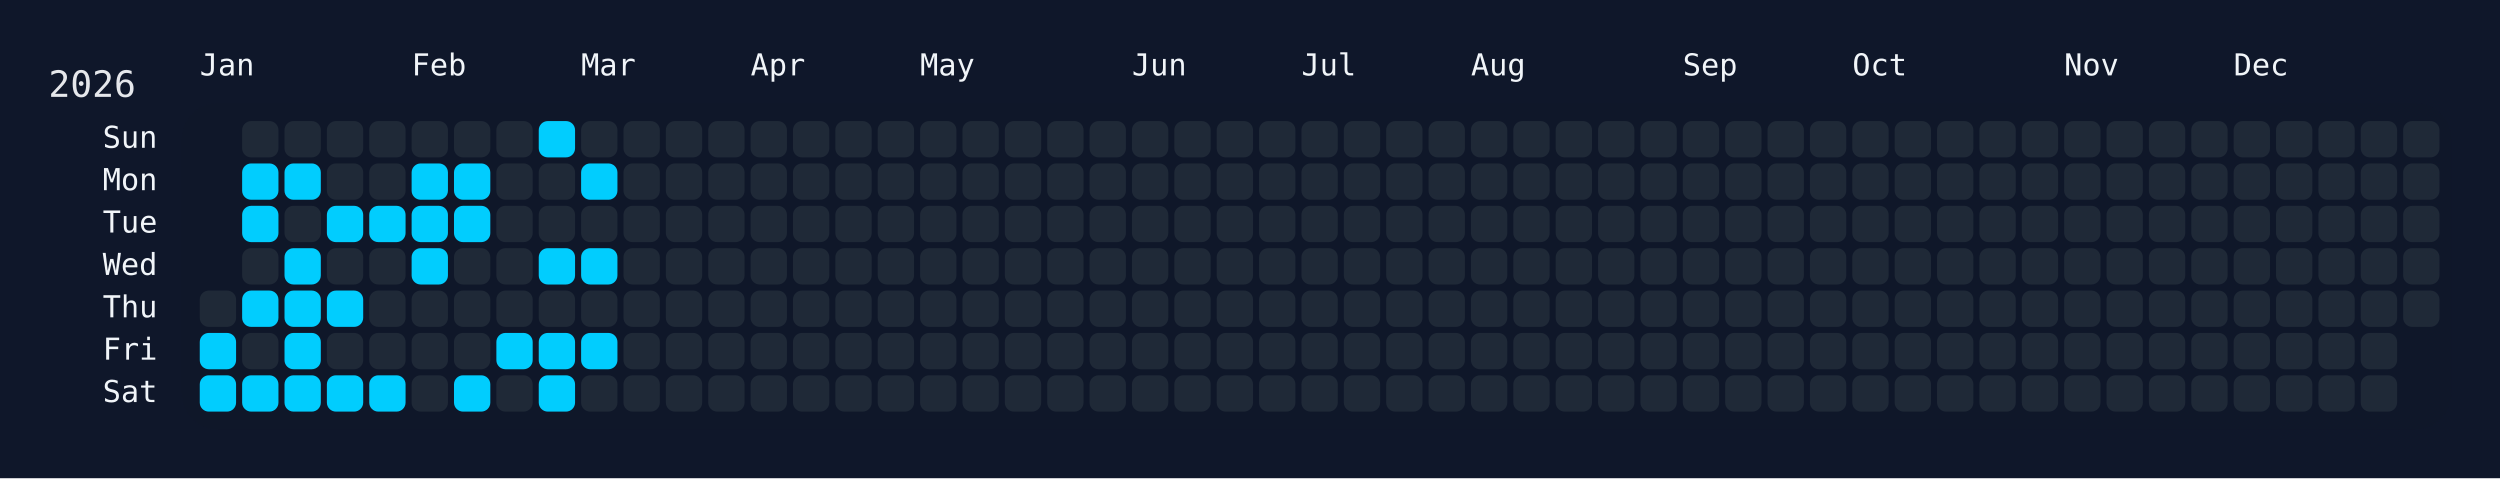
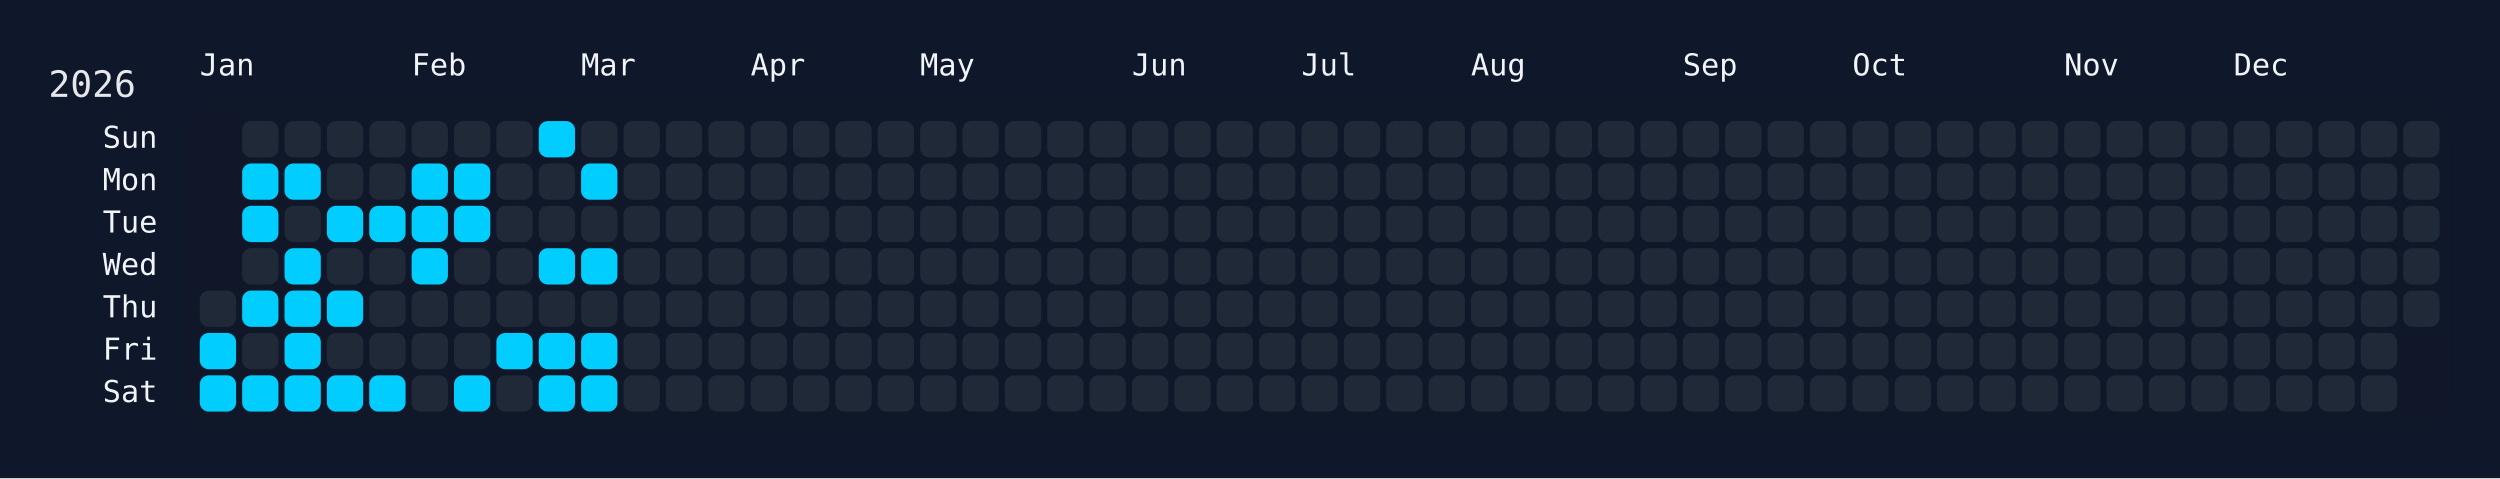
<svg xmlns="http://www.w3.org/2000/svg" width="826" height="158" viewBox="0 0 826 158">
  <rect width="826" height="158" fill="#0f172a" />
  <rect x="60" y="34" width="750" height="108" rx="12" ry="12" fill="rgba(15, 23, 42, 0.8)" />
  <text x="16" y="32" font-size="12" fill="#e5e7eb" font-family="JetBrains Mono, ui-monospace, SFMono-Regular, Menlo, Monaco, Consolas, monospace">2026</text>
  <text x="66" y="18" font-size="10" fill="#f1f5f9" font-family="JetBrains Mono, ui-monospace, SFMono-Regular, Menlo, Monaco, Consolas, monospace" dominant-baseline="hanging">Jan</text>
  <text x="136" y="18" font-size="10" fill="#f1f5f9" font-family="JetBrains Mono, ui-monospace, SFMono-Regular, Menlo, Monaco, Consolas, monospace" dominant-baseline="hanging">Feb</text>
  <text x="192" y="18" font-size="10" fill="#f1f5f9" font-family="JetBrains Mono, ui-monospace, SFMono-Regular, Menlo, Monaco, Consolas, monospace" dominant-baseline="hanging">Mar</text>
  <text x="248" y="18" font-size="10" fill="#f1f5f9" font-family="JetBrains Mono, ui-monospace, SFMono-Regular, Menlo, Monaco, Consolas, monospace" dominant-baseline="hanging">Apr</text>
  <text x="304" y="18" font-size="10" fill="#f1f5f9" font-family="JetBrains Mono, ui-monospace, SFMono-Regular, Menlo, Monaco, Consolas, monospace" dominant-baseline="hanging">May</text>
  <text x="374" y="18" font-size="10" fill="#f1f5f9" font-family="JetBrains Mono, ui-monospace, SFMono-Regular, Menlo, Monaco, Consolas, monospace" dominant-baseline="hanging">Jun</text>
  <text x="430" y="18" font-size="10" fill="#f1f5f9" font-family="JetBrains Mono, ui-monospace, SFMono-Regular, Menlo, Monaco, Consolas, monospace" dominant-baseline="hanging">Jul</text>
  <text x="486" y="18" font-size="10" fill="#f1f5f9" font-family="JetBrains Mono, ui-monospace, SFMono-Regular, Menlo, Monaco, Consolas, monospace" dominant-baseline="hanging">Aug</text>
  <text x="556" y="18" font-size="10" fill="#f1f5f9" font-family="JetBrains Mono, ui-monospace, SFMono-Regular, Menlo, Monaco, Consolas, monospace" dominant-baseline="hanging">Sep</text>
  <text x="612" y="18" font-size="10" fill="#f1f5f9" font-family="JetBrains Mono, ui-monospace, SFMono-Regular, Menlo, Monaco, Consolas, monospace" dominant-baseline="hanging">Oct</text>
  <text x="682" y="18" font-size="10" fill="#f1f5f9" font-family="JetBrains Mono, ui-monospace, SFMono-Regular, Menlo, Monaco, Consolas, monospace" dominant-baseline="hanging">Nov</text>
  <text x="738" y="18" font-size="10" fill="#f1f5f9" font-family="JetBrains Mono, ui-monospace, SFMono-Regular, Menlo, Monaco, Consolas, monospace" dominant-baseline="hanging">Dec</text>
  <text x="52" y="46.0" font-size="10" fill="#f1f5f9" font-family="JetBrains Mono, ui-monospace, SFMono-Regular, Menlo, Monaco, Consolas, monospace" text-anchor="end" dominant-baseline="middle">Sun</text>
  <text x="52" y="60.0" font-size="10" fill="#f1f5f9" font-family="JetBrains Mono, ui-monospace, SFMono-Regular, Menlo, Monaco, Consolas, monospace" text-anchor="end" dominant-baseline="middle">Mon</text>
  <text x="52" y="74.0" font-size="10" fill="#f1f5f9" font-family="JetBrains Mono, ui-monospace, SFMono-Regular, Menlo, Monaco, Consolas, monospace" text-anchor="end" dominant-baseline="middle">Tue</text>
  <text x="52" y="88.0" font-size="10" fill="#f1f5f9" font-family="JetBrains Mono, ui-monospace, SFMono-Regular, Menlo, Monaco, Consolas, monospace" text-anchor="end" dominant-baseline="middle">Wed</text>
  <text x="52" y="102.0" font-size="10" fill="#f1f5f9" font-family="JetBrains Mono, ui-monospace, SFMono-Regular, Menlo, Monaco, Consolas, monospace" text-anchor="end" dominant-baseline="middle">Thu</text>
  <text x="52" y="116.0" font-size="10" fill="#f1f5f9" font-family="JetBrains Mono, ui-monospace, SFMono-Regular, Menlo, Monaco, Consolas, monospace" text-anchor="end" dominant-baseline="middle">Fri</text>
  <text x="52" y="130.0" font-size="10" fill="#f1f5f9" font-family="JetBrains Mono, ui-monospace, SFMono-Regular, Menlo, Monaco, Consolas, monospace" text-anchor="end" dominant-baseline="middle">Sat</text>
  <g transform="translate(66,40)">
    <rect x="0" y="56" width="12" height="12" rx="3" ry="3" fill="#1f2937" data-date="2026-01-01" />
    <rect x="0" y="70" width="12" height="12" rx="3" ry="3" fill="#01cdfe" data-date="2026-01-02" />
    <rect x="0" y="84" width="12" height="12" rx="3" ry="3" fill="#01cdfe" data-date="2026-01-03" />
    <rect x="14" y="0" width="12" height="12" rx="3" ry="3" fill="#1f2937" data-date="2026-01-04" />
    <rect x="14" y="14" width="12" height="12" rx="3" ry="3" fill="#01cdfe" data-date="2026-01-05" />
    <rect x="14" y="28" width="12" height="12" rx="3" ry="3" fill="#01cdfe" data-date="2026-01-06" />
    <rect x="14" y="42" width="12" height="12" rx="3" ry="3" fill="#1f2937" data-date="2026-01-07" />
    <rect x="14" y="56" width="12" height="12" rx="3" ry="3" fill="#01cdfe" data-date="2026-01-08" />
    <rect x="14" y="70" width="12" height="12" rx="3" ry="3" fill="#1f2937" data-date="2026-01-09" />
    <rect x="14" y="84" width="12" height="12" rx="3" ry="3" fill="#01cdfe" data-date="2026-01-10" />
    <rect x="28" y="0" width="12" height="12" rx="3" ry="3" fill="#1f2937" data-date="2026-01-11" />
    <rect x="28" y="14" width="12" height="12" rx="3" ry="3" fill="#01cdfe" data-date="2026-01-12" />
    <rect x="28" y="28" width="12" height="12" rx="3" ry="3" fill="#1f2937" data-date="2026-01-13" />
    <rect x="28" y="42" width="12" height="12" rx="3" ry="3" fill="#01cdfe" data-date="2026-01-14" />
    <rect x="28" y="56" width="12" height="12" rx="3" ry="3" fill="#01cdfe" data-date="2026-01-15" />
    <rect x="28" y="70" width="12" height="12" rx="3" ry="3" fill="#01cdfe" data-date="2026-01-16" />
    <rect x="28" y="84" width="12" height="12" rx="3" ry="3" fill="#01cdfe" data-date="2026-01-17" />
    <rect x="42" y="0" width="12" height="12" rx="3" ry="3" fill="#1f2937" data-date="2026-01-18" />
    <rect x="42" y="14" width="12" height="12" rx="3" ry="3" fill="#1f2937" data-date="2026-01-19" />
    <rect x="42" y="28" width="12" height="12" rx="3" ry="3" fill="#01cdfe" data-date="2026-01-20" />
    <rect x="42" y="42" width="12" height="12" rx="3" ry="3" fill="#1f2937" data-date="2026-01-21" />
    <rect x="42" y="56" width="12" height="12" rx="3" ry="3" fill="#01cdfe" data-date="2026-01-22" />
    <rect x="42" y="70" width="12" height="12" rx="3" ry="3" fill="#1f2937" data-date="2026-01-23" />
    <rect x="42" y="84" width="12" height="12" rx="3" ry="3" fill="#01cdfe" data-date="2026-01-24" />
    <rect x="56" y="0" width="12" height="12" rx="3" ry="3" fill="#1f2937" data-date="2026-01-25" />
    <rect x="56" y="14" width="12" height="12" rx="3" ry="3" fill="#1f2937" data-date="2026-01-26" />
    <rect x="56" y="28" width="12" height="12" rx="3" ry="3" fill="#01cdfe" data-date="2026-01-27" />
    <rect x="56" y="42" width="12" height="12" rx="3" ry="3" fill="#1f2937" data-date="2026-01-28" />
    <rect x="56" y="56" width="12" height="12" rx="3" ry="3" fill="#1f2937" data-date="2026-01-29" />
    <rect x="56" y="70" width="12" height="12" rx="3" ry="3" fill="#1f2937" data-date="2026-01-30" />
    <rect x="56" y="84" width="12" height="12" rx="3" ry="3" fill="#01cdfe" data-date="2026-01-31" />
    <rect x="70" y="0" width="12" height="12" rx="3" ry="3" fill="#1f2937" data-date="2026-02-01" />
    <rect x="70" y="14" width="12" height="12" rx="3" ry="3" fill="#01cdfe" data-date="2026-02-02" />
    <rect x="70" y="28" width="12" height="12" rx="3" ry="3" fill="#01cdfe" data-date="2026-02-03" />
    <rect x="70" y="42" width="12" height="12" rx="3" ry="3" fill="#01cdfe" data-date="2026-02-04" />
    <rect x="70" y="56" width="12" height="12" rx="3" ry="3" fill="#1f2937" data-date="2026-02-05" />
    <rect x="70" y="70" width="12" height="12" rx="3" ry="3" fill="#1f2937" data-date="2026-02-06" />
    <rect x="70" y="84" width="12" height="12" rx="3" ry="3" fill="#1f2937" data-date="2026-02-07" />
    <rect x="84" y="0" width="12" height="12" rx="3" ry="3" fill="#1f2937" data-date="2026-02-08" />
    <rect x="84" y="14" width="12" height="12" rx="3" ry="3" fill="#01cdfe" data-date="2026-02-09" />
    <rect x="84" y="28" width="12" height="12" rx="3" ry="3" fill="#01cdfe" data-date="2026-02-10" />
    <rect x="84" y="42" width="12" height="12" rx="3" ry="3" fill="#1f2937" data-date="2026-02-11" />
    <rect x="84" y="56" width="12" height="12" rx="3" ry="3" fill="#1f2937" data-date="2026-02-12" />
    <rect x="84" y="70" width="12" height="12" rx="3" ry="3" fill="#1f2937" data-date="2026-02-13" />
    <rect x="84" y="84" width="12" height="12" rx="3" ry="3" fill="#01cdfe" data-date="2026-02-14" />
    <rect x="98" y="0" width="12" height="12" rx="3" ry="3" fill="#1f2937" data-date="2026-02-15" />
    <rect x="98" y="14" width="12" height="12" rx="3" ry="3" fill="#1f2937" data-date="2026-02-16" />
    <rect x="98" y="28" width="12" height="12" rx="3" ry="3" fill="#1f2937" data-date="2026-02-17" />
    <rect x="98" y="42" width="12" height="12" rx="3" ry="3" fill="#1f2937" data-date="2026-02-18" />
    <rect x="98" y="56" width="12" height="12" rx="3" ry="3" fill="#1f2937" data-date="2026-02-19" />
    <rect x="98" y="70" width="12" height="12" rx="3" ry="3" fill="#01cdfe" data-date="2026-02-20" />
    <rect x="98" y="84" width="12" height="12" rx="3" ry="3" fill="#1f2937" data-date="2026-02-21" />
    <rect x="112" y="0" width="12" height="12" rx="3" ry="3" fill="#01cdfe" data-date="2026-02-22" />
    <rect x="112" y="14" width="12" height="12" rx="3" ry="3" fill="#1f2937" data-date="2026-02-23" />
    <rect x="112" y="28" width="12" height="12" rx="3" ry="3" fill="#1f2937" data-date="2026-02-24" />
    <rect x="112" y="42" width="12" height="12" rx="3" ry="3" fill="#01cdfe" data-date="2026-02-25" />
    <rect x="112" y="56" width="12" height="12" rx="3" ry="3" fill="#1f2937" data-date="2026-02-26" />
    <rect x="112" y="70" width="12" height="12" rx="3" ry="3" fill="#01cdfe" data-date="2026-02-27" />
    <rect x="112" y="84" width="12" height="12" rx="3" ry="3" fill="#01cdfe" data-date="2026-02-28" />
    <rect x="126" y="0" width="12" height="12" rx="3" ry="3" fill="#1f2937" data-date="2026-03-01" />
    <rect x="126" y="14" width="12" height="12" rx="3" ry="3" fill="#01cdfe" data-date="2026-03-02" />
    <rect x="126" y="28" width="12" height="12" rx="3" ry="3" fill="#1f2937" data-date="2026-03-03" />
    <rect x="126" y="42" width="12" height="12" rx="3" ry="3" fill="#01cdfe" data-date="2026-03-04" />
    <rect x="126" y="56" width="12" height="12" rx="3" ry="3" fill="#1f2937" data-date="2026-03-05" />
    <rect x="126" y="70" width="12" height="12" rx="3" ry="3" fill="#01cdfe" data-date="2026-03-06" />
-     <rect x="126" y="84" width="12" height="12" rx="3" ry="3" fill="#1f2937" data-date="2026-03-07" />
+     <rect x="126" y="84" width="12" height="12" rx="3" ry="3" fill="#01cdfe" data-date="2026-03-07" />
    <rect x="140" y="0" width="12" height="12" rx="3" ry="3" fill="#1f2937" data-date="2026-03-08" />
    <rect x="140" y="14" width="12" height="12" rx="3" ry="3" fill="#1f2937" data-date="2026-03-09" />
    <rect x="140" y="28" width="12" height="12" rx="3" ry="3" fill="#1f2937" data-date="2026-03-10" />
    <rect x="140" y="42" width="12" height="12" rx="3" ry="3" fill="#1f2937" data-date="2026-03-11" />
    <rect x="140" y="56" width="12" height="12" rx="3" ry="3" fill="#1f2937" data-date="2026-03-12" />
    <rect x="140" y="70" width="12" height="12" rx="3" ry="3" fill="#1f2937" data-date="2026-03-13" />
    <rect x="140" y="84" width="12" height="12" rx="3" ry="3" fill="#1f2937" data-date="2026-03-14" />
    <rect x="154" y="0" width="12" height="12" rx="3" ry="3" fill="#1f2937" data-date="2026-03-15" />
    <rect x="154" y="14" width="12" height="12" rx="3" ry="3" fill="#1f2937" data-date="2026-03-16" />
    <rect x="154" y="28" width="12" height="12" rx="3" ry="3" fill="#1f2937" data-date="2026-03-17" />
    <rect x="154" y="42" width="12" height="12" rx="3" ry="3" fill="#1f2937" data-date="2026-03-18" />
    <rect x="154" y="56" width="12" height="12" rx="3" ry="3" fill="#1f2937" data-date="2026-03-19" />
    <rect x="154" y="70" width="12" height="12" rx="3" ry="3" fill="#1f2937" data-date="2026-03-20" />
    <rect x="154" y="84" width="12" height="12" rx="3" ry="3" fill="#1f2937" data-date="2026-03-21" />
    <rect x="168" y="0" width="12" height="12" rx="3" ry="3" fill="#1f2937" data-date="2026-03-22" />
    <rect x="168" y="14" width="12" height="12" rx="3" ry="3" fill="#1f2937" data-date="2026-03-23" />
    <rect x="168" y="28" width="12" height="12" rx="3" ry="3" fill="#1f2937" data-date="2026-03-24" />
    <rect x="168" y="42" width="12" height="12" rx="3" ry="3" fill="#1f2937" data-date="2026-03-25" />
    <rect x="168" y="56" width="12" height="12" rx="3" ry="3" fill="#1f2937" data-date="2026-03-26" />
    <rect x="168" y="70" width="12" height="12" rx="3" ry="3" fill="#1f2937" data-date="2026-03-27" />
    <rect x="168" y="84" width="12" height="12" rx="3" ry="3" fill="#1f2937" data-date="2026-03-28" />
    <rect x="182" y="0" width="12" height="12" rx="3" ry="3" fill="#1f2937" data-date="2026-03-29" />
    <rect x="182" y="14" width="12" height="12" rx="3" ry="3" fill="#1f2937" data-date="2026-03-30" />
    <rect x="182" y="28" width="12" height="12" rx="3" ry="3" fill="#1f2937" data-date="2026-03-31" />
    <rect x="182" y="42" width="12" height="12" rx="3" ry="3" fill="#1f2937" data-date="2026-04-01" />
    <rect x="182" y="56" width="12" height="12" rx="3" ry="3" fill="#1f2937" data-date="2026-04-02" />
    <rect x="182" y="70" width="12" height="12" rx="3" ry="3" fill="#1f2937" data-date="2026-04-03" />
    <rect x="182" y="84" width="12" height="12" rx="3" ry="3" fill="#1f2937" data-date="2026-04-04" />
    <rect x="196" y="0" width="12" height="12" rx="3" ry="3" fill="#1f2937" data-date="2026-04-05" />
    <rect x="196" y="14" width="12" height="12" rx="3" ry="3" fill="#1f2937" data-date="2026-04-06" />
    <rect x="196" y="28" width="12" height="12" rx="3" ry="3" fill="#1f2937" data-date="2026-04-07" />
    <rect x="196" y="42" width="12" height="12" rx="3" ry="3" fill="#1f2937" data-date="2026-04-08" />
    <rect x="196" y="56" width="12" height="12" rx="3" ry="3" fill="#1f2937" data-date="2026-04-09" />
    <rect x="196" y="70" width="12" height="12" rx="3" ry="3" fill="#1f2937" data-date="2026-04-10" />
    <rect x="196" y="84" width="12" height="12" rx="3" ry="3" fill="#1f2937" data-date="2026-04-11" />
    <rect x="210" y="0" width="12" height="12" rx="3" ry="3" fill="#1f2937" data-date="2026-04-12" />
    <rect x="210" y="14" width="12" height="12" rx="3" ry="3" fill="#1f2937" data-date="2026-04-13" />
    <rect x="210" y="28" width="12" height="12" rx="3" ry="3" fill="#1f2937" data-date="2026-04-14" />
    <rect x="210" y="42" width="12" height="12" rx="3" ry="3" fill="#1f2937" data-date="2026-04-15" />
    <rect x="210" y="56" width="12" height="12" rx="3" ry="3" fill="#1f2937" data-date="2026-04-16" />
    <rect x="210" y="70" width="12" height="12" rx="3" ry="3" fill="#1f2937" data-date="2026-04-17" />
    <rect x="210" y="84" width="12" height="12" rx="3" ry="3" fill="#1f2937" data-date="2026-04-18" />
    <rect x="224" y="0" width="12" height="12" rx="3" ry="3" fill="#1f2937" data-date="2026-04-19" />
    <rect x="224" y="14" width="12" height="12" rx="3" ry="3" fill="#1f2937" data-date="2026-04-20" />
    <rect x="224" y="28" width="12" height="12" rx="3" ry="3" fill="#1f2937" data-date="2026-04-21" />
    <rect x="224" y="42" width="12" height="12" rx="3" ry="3" fill="#1f2937" data-date="2026-04-22" />
    <rect x="224" y="56" width="12" height="12" rx="3" ry="3" fill="#1f2937" data-date="2026-04-23" />
    <rect x="224" y="70" width="12" height="12" rx="3" ry="3" fill="#1f2937" data-date="2026-04-24" />
    <rect x="224" y="84" width="12" height="12" rx="3" ry="3" fill="#1f2937" data-date="2026-04-25" />
    <rect x="238" y="0" width="12" height="12" rx="3" ry="3" fill="#1f2937" data-date="2026-04-26" />
    <rect x="238" y="14" width="12" height="12" rx="3" ry="3" fill="#1f2937" data-date="2026-04-27" />
    <rect x="238" y="28" width="12" height="12" rx="3" ry="3" fill="#1f2937" data-date="2026-04-28" />
    <rect x="238" y="42" width="12" height="12" rx="3" ry="3" fill="#1f2937" data-date="2026-04-29" />
    <rect x="238" y="56" width="12" height="12" rx="3" ry="3" fill="#1f2937" data-date="2026-04-30" />
    <rect x="238" y="70" width="12" height="12" rx="3" ry="3" fill="#1f2937" data-date="2026-05-01" />
    <rect x="238" y="84" width="12" height="12" rx="3" ry="3" fill="#1f2937" data-date="2026-05-02" />
    <rect x="252" y="0" width="12" height="12" rx="3" ry="3" fill="#1f2937" data-date="2026-05-03" />
    <rect x="252" y="14" width="12" height="12" rx="3" ry="3" fill="#1f2937" data-date="2026-05-04" />
    <rect x="252" y="28" width="12" height="12" rx="3" ry="3" fill="#1f2937" data-date="2026-05-05" />
    <rect x="252" y="42" width="12" height="12" rx="3" ry="3" fill="#1f2937" data-date="2026-05-06" />
    <rect x="252" y="56" width="12" height="12" rx="3" ry="3" fill="#1f2937" data-date="2026-05-07" />
    <rect x="252" y="70" width="12" height="12" rx="3" ry="3" fill="#1f2937" data-date="2026-05-08" />
    <rect x="252" y="84" width="12" height="12" rx="3" ry="3" fill="#1f2937" data-date="2026-05-09" />
    <rect x="266" y="0" width="12" height="12" rx="3" ry="3" fill="#1f2937" data-date="2026-05-10" />
    <rect x="266" y="14" width="12" height="12" rx="3" ry="3" fill="#1f2937" data-date="2026-05-11" />
    <rect x="266" y="28" width="12" height="12" rx="3" ry="3" fill="#1f2937" data-date="2026-05-12" />
    <rect x="266" y="42" width="12" height="12" rx="3" ry="3" fill="#1f2937" data-date="2026-05-13" />
    <rect x="266" y="56" width="12" height="12" rx="3" ry="3" fill="#1f2937" data-date="2026-05-14" />
    <rect x="266" y="70" width="12" height="12" rx="3" ry="3" fill="#1f2937" data-date="2026-05-15" />
    <rect x="266" y="84" width="12" height="12" rx="3" ry="3" fill="#1f2937" data-date="2026-05-16" />
    <rect x="280" y="0" width="12" height="12" rx="3" ry="3" fill="#1f2937" data-date="2026-05-17" />
    <rect x="280" y="14" width="12" height="12" rx="3" ry="3" fill="#1f2937" data-date="2026-05-18" />
    <rect x="280" y="28" width="12" height="12" rx="3" ry="3" fill="#1f2937" data-date="2026-05-19" />
    <rect x="280" y="42" width="12" height="12" rx="3" ry="3" fill="#1f2937" data-date="2026-05-20" />
    <rect x="280" y="56" width="12" height="12" rx="3" ry="3" fill="#1f2937" data-date="2026-05-21" />
    <rect x="280" y="70" width="12" height="12" rx="3" ry="3" fill="#1f2937" data-date="2026-05-22" />
    <rect x="280" y="84" width="12" height="12" rx="3" ry="3" fill="#1f2937" data-date="2026-05-23" />
    <rect x="294" y="0" width="12" height="12" rx="3" ry="3" fill="#1f2937" data-date="2026-05-24" />
    <rect x="294" y="14" width="12" height="12" rx="3" ry="3" fill="#1f2937" data-date="2026-05-25" />
    <rect x="294" y="28" width="12" height="12" rx="3" ry="3" fill="#1f2937" data-date="2026-05-26" />
    <rect x="294" y="42" width="12" height="12" rx="3" ry="3" fill="#1f2937" data-date="2026-05-27" />
    <rect x="294" y="56" width="12" height="12" rx="3" ry="3" fill="#1f2937" data-date="2026-05-28" />
    <rect x="294" y="70" width="12" height="12" rx="3" ry="3" fill="#1f2937" data-date="2026-05-29" />
    <rect x="294" y="84" width="12" height="12" rx="3" ry="3" fill="#1f2937" data-date="2026-05-30" />
    <rect x="308" y="0" width="12" height="12" rx="3" ry="3" fill="#1f2937" data-date="2026-05-31" />
    <rect x="308" y="14" width="12" height="12" rx="3" ry="3" fill="#1f2937" data-date="2026-06-01" />
    <rect x="308" y="28" width="12" height="12" rx="3" ry="3" fill="#1f2937" data-date="2026-06-02" />
    <rect x="308" y="42" width="12" height="12" rx="3" ry="3" fill="#1f2937" data-date="2026-06-03" />
    <rect x="308" y="56" width="12" height="12" rx="3" ry="3" fill="#1f2937" data-date="2026-06-04" />
    <rect x="308" y="70" width="12" height="12" rx="3" ry="3" fill="#1f2937" data-date="2026-06-05" />
    <rect x="308" y="84" width="12" height="12" rx="3" ry="3" fill="#1f2937" data-date="2026-06-06" />
    <rect x="322" y="0" width="12" height="12" rx="3" ry="3" fill="#1f2937" data-date="2026-06-07" />
    <rect x="322" y="14" width="12" height="12" rx="3" ry="3" fill="#1f2937" data-date="2026-06-08" />
    <rect x="322" y="28" width="12" height="12" rx="3" ry="3" fill="#1f2937" data-date="2026-06-09" />
    <rect x="322" y="42" width="12" height="12" rx="3" ry="3" fill="#1f2937" data-date="2026-06-10" />
    <rect x="322" y="56" width="12" height="12" rx="3" ry="3" fill="#1f2937" data-date="2026-06-11" />
    <rect x="322" y="70" width="12" height="12" rx="3" ry="3" fill="#1f2937" data-date="2026-06-12" />
    <rect x="322" y="84" width="12" height="12" rx="3" ry="3" fill="#1f2937" data-date="2026-06-13" />
    <rect x="336" y="0" width="12" height="12" rx="3" ry="3" fill="#1f2937" data-date="2026-06-14" />
    <rect x="336" y="14" width="12" height="12" rx="3" ry="3" fill="#1f2937" data-date="2026-06-15" />
    <rect x="336" y="28" width="12" height="12" rx="3" ry="3" fill="#1f2937" data-date="2026-06-16" />
    <rect x="336" y="42" width="12" height="12" rx="3" ry="3" fill="#1f2937" data-date="2026-06-17" />
    <rect x="336" y="56" width="12" height="12" rx="3" ry="3" fill="#1f2937" data-date="2026-06-18" />
    <rect x="336" y="70" width="12" height="12" rx="3" ry="3" fill="#1f2937" data-date="2026-06-19" />
    <rect x="336" y="84" width="12" height="12" rx="3" ry="3" fill="#1f2937" data-date="2026-06-20" />
    <rect x="350" y="0" width="12" height="12" rx="3" ry="3" fill="#1f2937" data-date="2026-06-21" />
    <rect x="350" y="14" width="12" height="12" rx="3" ry="3" fill="#1f2937" data-date="2026-06-22" />
    <rect x="350" y="28" width="12" height="12" rx="3" ry="3" fill="#1f2937" data-date="2026-06-23" />
    <rect x="350" y="42" width="12" height="12" rx="3" ry="3" fill="#1f2937" data-date="2026-06-24" />
    <rect x="350" y="56" width="12" height="12" rx="3" ry="3" fill="#1f2937" data-date="2026-06-25" />
    <rect x="350" y="70" width="12" height="12" rx="3" ry="3" fill="#1f2937" data-date="2026-06-26" />
    <rect x="350" y="84" width="12" height="12" rx="3" ry="3" fill="#1f2937" data-date="2026-06-27" />
    <rect x="364" y="0" width="12" height="12" rx="3" ry="3" fill="#1f2937" data-date="2026-06-28" />
    <rect x="364" y="14" width="12" height="12" rx="3" ry="3" fill="#1f2937" data-date="2026-06-29" />
    <rect x="364" y="28" width="12" height="12" rx="3" ry="3" fill="#1f2937" data-date="2026-06-30" />
    <rect x="364" y="42" width="12" height="12" rx="3" ry="3" fill="#1f2937" data-date="2026-07-01" />
    <rect x="364" y="56" width="12" height="12" rx="3" ry="3" fill="#1f2937" data-date="2026-07-02" />
    <rect x="364" y="70" width="12" height="12" rx="3" ry="3" fill="#1f2937" data-date="2026-07-03" />
    <rect x="364" y="84" width="12" height="12" rx="3" ry="3" fill="#1f2937" data-date="2026-07-04" />
    <rect x="378" y="0" width="12" height="12" rx="3" ry="3" fill="#1f2937" data-date="2026-07-05" />
    <rect x="378" y="14" width="12" height="12" rx="3" ry="3" fill="#1f2937" data-date="2026-07-06" />
    <rect x="378" y="28" width="12" height="12" rx="3" ry="3" fill="#1f2937" data-date="2026-07-07" />
    <rect x="378" y="42" width="12" height="12" rx="3" ry="3" fill="#1f2937" data-date="2026-07-08" />
    <rect x="378" y="56" width="12" height="12" rx="3" ry="3" fill="#1f2937" data-date="2026-07-09" />
    <rect x="378" y="70" width="12" height="12" rx="3" ry="3" fill="#1f2937" data-date="2026-07-10" />
    <rect x="378" y="84" width="12" height="12" rx="3" ry="3" fill="#1f2937" data-date="2026-07-11" />
    <rect x="392" y="0" width="12" height="12" rx="3" ry="3" fill="#1f2937" data-date="2026-07-12" />
    <rect x="392" y="14" width="12" height="12" rx="3" ry="3" fill="#1f2937" data-date="2026-07-13" />
    <rect x="392" y="28" width="12" height="12" rx="3" ry="3" fill="#1f2937" data-date="2026-07-14" />
    <rect x="392" y="42" width="12" height="12" rx="3" ry="3" fill="#1f2937" data-date="2026-07-15" />
    <rect x="392" y="56" width="12" height="12" rx="3" ry="3" fill="#1f2937" data-date="2026-07-16" />
    <rect x="392" y="70" width="12" height="12" rx="3" ry="3" fill="#1f2937" data-date="2026-07-17" />
    <rect x="392" y="84" width="12" height="12" rx="3" ry="3" fill="#1f2937" data-date="2026-07-18" />
    <rect x="406" y="0" width="12" height="12" rx="3" ry="3" fill="#1f2937" data-date="2026-07-19" />
    <rect x="406" y="14" width="12" height="12" rx="3" ry="3" fill="#1f2937" data-date="2026-07-20" />
    <rect x="406" y="28" width="12" height="12" rx="3" ry="3" fill="#1f2937" data-date="2026-07-21" />
    <rect x="406" y="42" width="12" height="12" rx="3" ry="3" fill="#1f2937" data-date="2026-07-22" />
    <rect x="406" y="56" width="12" height="12" rx="3" ry="3" fill="#1f2937" data-date="2026-07-23" />
    <rect x="406" y="70" width="12" height="12" rx="3" ry="3" fill="#1f2937" data-date="2026-07-24" />
    <rect x="406" y="84" width="12" height="12" rx="3" ry="3" fill="#1f2937" data-date="2026-07-25" />
    <rect x="420" y="0" width="12" height="12" rx="3" ry="3" fill="#1f2937" data-date="2026-07-26" />
    <rect x="420" y="14" width="12" height="12" rx="3" ry="3" fill="#1f2937" data-date="2026-07-27" />
    <rect x="420" y="28" width="12" height="12" rx="3" ry="3" fill="#1f2937" data-date="2026-07-28" />
    <rect x="420" y="42" width="12" height="12" rx="3" ry="3" fill="#1f2937" data-date="2026-07-29" />
    <rect x="420" y="56" width="12" height="12" rx="3" ry="3" fill="#1f2937" data-date="2026-07-30" />
    <rect x="420" y="70" width="12" height="12" rx="3" ry="3" fill="#1f2937" data-date="2026-07-31" />
    <rect x="420" y="84" width="12" height="12" rx="3" ry="3" fill="#1f2937" data-date="2026-08-01" />
    <rect x="434" y="0" width="12" height="12" rx="3" ry="3" fill="#1f2937" data-date="2026-08-02" />
    <rect x="434" y="14" width="12" height="12" rx="3" ry="3" fill="#1f2937" data-date="2026-08-03" />
    <rect x="434" y="28" width="12" height="12" rx="3" ry="3" fill="#1f2937" data-date="2026-08-04" />
    <rect x="434" y="42" width="12" height="12" rx="3" ry="3" fill="#1f2937" data-date="2026-08-05" />
    <rect x="434" y="56" width="12" height="12" rx="3" ry="3" fill="#1f2937" data-date="2026-08-06" />
    <rect x="434" y="70" width="12" height="12" rx="3" ry="3" fill="#1f2937" data-date="2026-08-07" />
    <rect x="434" y="84" width="12" height="12" rx="3" ry="3" fill="#1f2937" data-date="2026-08-08" />
    <rect x="448" y="0" width="12" height="12" rx="3" ry="3" fill="#1f2937" data-date="2026-08-09" />
    <rect x="448" y="14" width="12" height="12" rx="3" ry="3" fill="#1f2937" data-date="2026-08-10" />
    <rect x="448" y="28" width="12" height="12" rx="3" ry="3" fill="#1f2937" data-date="2026-08-11" />
    <rect x="448" y="42" width="12" height="12" rx="3" ry="3" fill="#1f2937" data-date="2026-08-12" />
    <rect x="448" y="56" width="12" height="12" rx="3" ry="3" fill="#1f2937" data-date="2026-08-13" />
    <rect x="448" y="70" width="12" height="12" rx="3" ry="3" fill="#1f2937" data-date="2026-08-14" />
    <rect x="448" y="84" width="12" height="12" rx="3" ry="3" fill="#1f2937" data-date="2026-08-15" />
    <rect x="462" y="0" width="12" height="12" rx="3" ry="3" fill="#1f2937" data-date="2026-08-16" />
    <rect x="462" y="14" width="12" height="12" rx="3" ry="3" fill="#1f2937" data-date="2026-08-17" />
    <rect x="462" y="28" width="12" height="12" rx="3" ry="3" fill="#1f2937" data-date="2026-08-18" />
    <rect x="462" y="42" width="12" height="12" rx="3" ry="3" fill="#1f2937" data-date="2026-08-19" />
    <rect x="462" y="56" width="12" height="12" rx="3" ry="3" fill="#1f2937" data-date="2026-08-20" />
    <rect x="462" y="70" width="12" height="12" rx="3" ry="3" fill="#1f2937" data-date="2026-08-21" />
    <rect x="462" y="84" width="12" height="12" rx="3" ry="3" fill="#1f2937" data-date="2026-08-22" />
    <rect x="476" y="0" width="12" height="12" rx="3" ry="3" fill="#1f2937" data-date="2026-08-23" />
    <rect x="476" y="14" width="12" height="12" rx="3" ry="3" fill="#1f2937" data-date="2026-08-24" />
    <rect x="476" y="28" width="12" height="12" rx="3" ry="3" fill="#1f2937" data-date="2026-08-25" />
    <rect x="476" y="42" width="12" height="12" rx="3" ry="3" fill="#1f2937" data-date="2026-08-26" />
    <rect x="476" y="56" width="12" height="12" rx="3" ry="3" fill="#1f2937" data-date="2026-08-27" />
    <rect x="476" y="70" width="12" height="12" rx="3" ry="3" fill="#1f2937" data-date="2026-08-28" />
    <rect x="476" y="84" width="12" height="12" rx="3" ry="3" fill="#1f2937" data-date="2026-08-29" />
    <rect x="490" y="0" width="12" height="12" rx="3" ry="3" fill="#1f2937" data-date="2026-08-30" />
    <rect x="490" y="14" width="12" height="12" rx="3" ry="3" fill="#1f2937" data-date="2026-08-31" />
    <rect x="490" y="28" width="12" height="12" rx="3" ry="3" fill="#1f2937" data-date="2026-09-01" />
    <rect x="490" y="42" width="12" height="12" rx="3" ry="3" fill="#1f2937" data-date="2026-09-02" />
    <rect x="490" y="56" width="12" height="12" rx="3" ry="3" fill="#1f2937" data-date="2026-09-03" />
    <rect x="490" y="70" width="12" height="12" rx="3" ry="3" fill="#1f2937" data-date="2026-09-04" />
    <rect x="490" y="84" width="12" height="12" rx="3" ry="3" fill="#1f2937" data-date="2026-09-05" />
    <rect x="504" y="0" width="12" height="12" rx="3" ry="3" fill="#1f2937" data-date="2026-09-06" />
    <rect x="504" y="14" width="12" height="12" rx="3" ry="3" fill="#1f2937" data-date="2026-09-07" />
    <rect x="504" y="28" width="12" height="12" rx="3" ry="3" fill="#1f2937" data-date="2026-09-08" />
    <rect x="504" y="42" width="12" height="12" rx="3" ry="3" fill="#1f2937" data-date="2026-09-09" />
    <rect x="504" y="56" width="12" height="12" rx="3" ry="3" fill="#1f2937" data-date="2026-09-10" />
    <rect x="504" y="70" width="12" height="12" rx="3" ry="3" fill="#1f2937" data-date="2026-09-11" />
    <rect x="504" y="84" width="12" height="12" rx="3" ry="3" fill="#1f2937" data-date="2026-09-12" />
    <rect x="518" y="0" width="12" height="12" rx="3" ry="3" fill="#1f2937" data-date="2026-09-13" />
    <rect x="518" y="14" width="12" height="12" rx="3" ry="3" fill="#1f2937" data-date="2026-09-14" />
    <rect x="518" y="28" width="12" height="12" rx="3" ry="3" fill="#1f2937" data-date="2026-09-15" />
    <rect x="518" y="42" width="12" height="12" rx="3" ry="3" fill="#1f2937" data-date="2026-09-16" />
    <rect x="518" y="56" width="12" height="12" rx="3" ry="3" fill="#1f2937" data-date="2026-09-17" />
    <rect x="518" y="70" width="12" height="12" rx="3" ry="3" fill="#1f2937" data-date="2026-09-18" />
    <rect x="518" y="84" width="12" height="12" rx="3" ry="3" fill="#1f2937" data-date="2026-09-19" />
    <rect x="532" y="0" width="12" height="12" rx="3" ry="3" fill="#1f2937" data-date="2026-09-20" />
    <rect x="532" y="14" width="12" height="12" rx="3" ry="3" fill="#1f2937" data-date="2026-09-21" />
    <rect x="532" y="28" width="12" height="12" rx="3" ry="3" fill="#1f2937" data-date="2026-09-22" />
    <rect x="532" y="42" width="12" height="12" rx="3" ry="3" fill="#1f2937" data-date="2026-09-23" />
    <rect x="532" y="56" width="12" height="12" rx="3" ry="3" fill="#1f2937" data-date="2026-09-24" />
    <rect x="532" y="70" width="12" height="12" rx="3" ry="3" fill="#1f2937" data-date="2026-09-25" />
    <rect x="532" y="84" width="12" height="12" rx="3" ry="3" fill="#1f2937" data-date="2026-09-26" />
    <rect x="546" y="0" width="12" height="12" rx="3" ry="3" fill="#1f2937" data-date="2026-09-27" />
    <rect x="546" y="14" width="12" height="12" rx="3" ry="3" fill="#1f2937" data-date="2026-09-28" />
    <rect x="546" y="28" width="12" height="12" rx="3" ry="3" fill="#1f2937" data-date="2026-09-29" />
    <rect x="546" y="42" width="12" height="12" rx="3" ry="3" fill="#1f2937" data-date="2026-09-30" />
    <rect x="546" y="56" width="12" height="12" rx="3" ry="3" fill="#1f2937" data-date="2026-10-01" />
    <rect x="546" y="70" width="12" height="12" rx="3" ry="3" fill="#1f2937" data-date="2026-10-02" />
    <rect x="546" y="84" width="12" height="12" rx="3" ry="3" fill="#1f2937" data-date="2026-10-03" />
    <rect x="560" y="0" width="12" height="12" rx="3" ry="3" fill="#1f2937" data-date="2026-10-04" />
    <rect x="560" y="14" width="12" height="12" rx="3" ry="3" fill="#1f2937" data-date="2026-10-05" />
    <rect x="560" y="28" width="12" height="12" rx="3" ry="3" fill="#1f2937" data-date="2026-10-06" />
    <rect x="560" y="42" width="12" height="12" rx="3" ry="3" fill="#1f2937" data-date="2026-10-07" />
    <rect x="560" y="56" width="12" height="12" rx="3" ry="3" fill="#1f2937" data-date="2026-10-08" />
    <rect x="560" y="70" width="12" height="12" rx="3" ry="3" fill="#1f2937" data-date="2026-10-09" />
    <rect x="560" y="84" width="12" height="12" rx="3" ry="3" fill="#1f2937" data-date="2026-10-10" />
    <rect x="574" y="0" width="12" height="12" rx="3" ry="3" fill="#1f2937" data-date="2026-10-11" />
    <rect x="574" y="14" width="12" height="12" rx="3" ry="3" fill="#1f2937" data-date="2026-10-12" />
    <rect x="574" y="28" width="12" height="12" rx="3" ry="3" fill="#1f2937" data-date="2026-10-13" />
    <rect x="574" y="42" width="12" height="12" rx="3" ry="3" fill="#1f2937" data-date="2026-10-14" />
    <rect x="574" y="56" width="12" height="12" rx="3" ry="3" fill="#1f2937" data-date="2026-10-15" />
    <rect x="574" y="70" width="12" height="12" rx="3" ry="3" fill="#1f2937" data-date="2026-10-16" />
    <rect x="574" y="84" width="12" height="12" rx="3" ry="3" fill="#1f2937" data-date="2026-10-17" />
    <rect x="588" y="0" width="12" height="12" rx="3" ry="3" fill="#1f2937" data-date="2026-10-18" />
    <rect x="588" y="14" width="12" height="12" rx="3" ry="3" fill="#1f2937" data-date="2026-10-19" />
    <rect x="588" y="28" width="12" height="12" rx="3" ry="3" fill="#1f2937" data-date="2026-10-20" />
    <rect x="588" y="42" width="12" height="12" rx="3" ry="3" fill="#1f2937" data-date="2026-10-21" />
    <rect x="588" y="56" width="12" height="12" rx="3" ry="3" fill="#1f2937" data-date="2026-10-22" />
    <rect x="588" y="70" width="12" height="12" rx="3" ry="3" fill="#1f2937" data-date="2026-10-23" />
    <rect x="588" y="84" width="12" height="12" rx="3" ry="3" fill="#1f2937" data-date="2026-10-24" />
    <rect x="602" y="0" width="12" height="12" rx="3" ry="3" fill="#1f2937" data-date="2026-10-25" />
    <rect x="602" y="14" width="12" height="12" rx="3" ry="3" fill="#1f2937" data-date="2026-10-26" />
    <rect x="602" y="28" width="12" height="12" rx="3" ry="3" fill="#1f2937" data-date="2026-10-27" />
    <rect x="602" y="42" width="12" height="12" rx="3" ry="3" fill="#1f2937" data-date="2026-10-28" />
    <rect x="602" y="56" width="12" height="12" rx="3" ry="3" fill="#1f2937" data-date="2026-10-29" />
    <rect x="602" y="70" width="12" height="12" rx="3" ry="3" fill="#1f2937" data-date="2026-10-30" />
    <rect x="602" y="84" width="12" height="12" rx="3" ry="3" fill="#1f2937" data-date="2026-10-31" />
    <rect x="616" y="0" width="12" height="12" rx="3" ry="3" fill="#1f2937" data-date="2026-11-01" />
    <rect x="616" y="14" width="12" height="12" rx="3" ry="3" fill="#1f2937" data-date="2026-11-02" />
    <rect x="616" y="28" width="12" height="12" rx="3" ry="3" fill="#1f2937" data-date="2026-11-03" />
    <rect x="616" y="42" width="12" height="12" rx="3" ry="3" fill="#1f2937" data-date="2026-11-04" />
    <rect x="616" y="56" width="12" height="12" rx="3" ry="3" fill="#1f2937" data-date="2026-11-05" />
    <rect x="616" y="70" width="12" height="12" rx="3" ry="3" fill="#1f2937" data-date="2026-11-06" />
    <rect x="616" y="84" width="12" height="12" rx="3" ry="3" fill="#1f2937" data-date="2026-11-07" />
    <rect x="630" y="0" width="12" height="12" rx="3" ry="3" fill="#1f2937" data-date="2026-11-08" />
    <rect x="630" y="14" width="12" height="12" rx="3" ry="3" fill="#1f2937" data-date="2026-11-09" />
    <rect x="630" y="28" width="12" height="12" rx="3" ry="3" fill="#1f2937" data-date="2026-11-10" />
    <rect x="630" y="42" width="12" height="12" rx="3" ry="3" fill="#1f2937" data-date="2026-11-11" />
    <rect x="630" y="56" width="12" height="12" rx="3" ry="3" fill="#1f2937" data-date="2026-11-12" />
    <rect x="630" y="70" width="12" height="12" rx="3" ry="3" fill="#1f2937" data-date="2026-11-13" />
    <rect x="630" y="84" width="12" height="12" rx="3" ry="3" fill="#1f2937" data-date="2026-11-14" />
    <rect x="644" y="0" width="12" height="12" rx="3" ry="3" fill="#1f2937" data-date="2026-11-15" />
    <rect x="644" y="14" width="12" height="12" rx="3" ry="3" fill="#1f2937" data-date="2026-11-16" />
    <rect x="644" y="28" width="12" height="12" rx="3" ry="3" fill="#1f2937" data-date="2026-11-17" />
    <rect x="644" y="42" width="12" height="12" rx="3" ry="3" fill="#1f2937" data-date="2026-11-18" />
    <rect x="644" y="56" width="12" height="12" rx="3" ry="3" fill="#1f2937" data-date="2026-11-19" />
    <rect x="644" y="70" width="12" height="12" rx="3" ry="3" fill="#1f2937" data-date="2026-11-20" />
    <rect x="644" y="84" width="12" height="12" rx="3" ry="3" fill="#1f2937" data-date="2026-11-21" />
    <rect x="658" y="0" width="12" height="12" rx="3" ry="3" fill="#1f2937" data-date="2026-11-22" />
    <rect x="658" y="14" width="12" height="12" rx="3" ry="3" fill="#1f2937" data-date="2026-11-23" />
    <rect x="658" y="28" width="12" height="12" rx="3" ry="3" fill="#1f2937" data-date="2026-11-24" />
    <rect x="658" y="42" width="12" height="12" rx="3" ry="3" fill="#1f2937" data-date="2026-11-25" />
    <rect x="658" y="56" width="12" height="12" rx="3" ry="3" fill="#1f2937" data-date="2026-11-26" />
    <rect x="658" y="70" width="12" height="12" rx="3" ry="3" fill="#1f2937" data-date="2026-11-27" />
    <rect x="658" y="84" width="12" height="12" rx="3" ry="3" fill="#1f2937" data-date="2026-11-28" />
    <rect x="672" y="0" width="12" height="12" rx="3" ry="3" fill="#1f2937" data-date="2026-11-29" />
    <rect x="672" y="14" width="12" height="12" rx="3" ry="3" fill="#1f2937" data-date="2026-11-30" />
    <rect x="672" y="28" width="12" height="12" rx="3" ry="3" fill="#1f2937" data-date="2026-12-01" />
    <rect x="672" y="42" width="12" height="12" rx="3" ry="3" fill="#1f2937" data-date="2026-12-02" />
    <rect x="672" y="56" width="12" height="12" rx="3" ry="3" fill="#1f2937" data-date="2026-12-03" />
    <rect x="672" y="70" width="12" height="12" rx="3" ry="3" fill="#1f2937" data-date="2026-12-04" />
    <rect x="672" y="84" width="12" height="12" rx="3" ry="3" fill="#1f2937" data-date="2026-12-05" />
    <rect x="686" y="0" width="12" height="12" rx="3" ry="3" fill="#1f2937" data-date="2026-12-06" />
    <rect x="686" y="14" width="12" height="12" rx="3" ry="3" fill="#1f2937" data-date="2026-12-07" />
    <rect x="686" y="28" width="12" height="12" rx="3" ry="3" fill="#1f2937" data-date="2026-12-08" />
    <rect x="686" y="42" width="12" height="12" rx="3" ry="3" fill="#1f2937" data-date="2026-12-09" />
    <rect x="686" y="56" width="12" height="12" rx="3" ry="3" fill="#1f2937" data-date="2026-12-10" />
    <rect x="686" y="70" width="12" height="12" rx="3" ry="3" fill="#1f2937" data-date="2026-12-11" />
    <rect x="686" y="84" width="12" height="12" rx="3" ry="3" fill="#1f2937" data-date="2026-12-12" />
    <rect x="700" y="0" width="12" height="12" rx="3" ry="3" fill="#1f2937" data-date="2026-12-13" />
    <rect x="700" y="14" width="12" height="12" rx="3" ry="3" fill="#1f2937" data-date="2026-12-14" />
    <rect x="700" y="28" width="12" height="12" rx="3" ry="3" fill="#1f2937" data-date="2026-12-15" />
    <rect x="700" y="42" width="12" height="12" rx="3" ry="3" fill="#1f2937" data-date="2026-12-16" />
    <rect x="700" y="56" width="12" height="12" rx="3" ry="3" fill="#1f2937" data-date="2026-12-17" />
    <rect x="700" y="70" width="12" height="12" rx="3" ry="3" fill="#1f2937" data-date="2026-12-18" />
    <rect x="700" y="84" width="12" height="12" rx="3" ry="3" fill="#1f2937" data-date="2026-12-19" />
    <rect x="714" y="0" width="12" height="12" rx="3" ry="3" fill="#1f2937" data-date="2026-12-20" />
    <rect x="714" y="14" width="12" height="12" rx="3" ry="3" fill="#1f2937" data-date="2026-12-21" />
    <rect x="714" y="28" width="12" height="12" rx="3" ry="3" fill="#1f2937" data-date="2026-12-22" />
    <rect x="714" y="42" width="12" height="12" rx="3" ry="3" fill="#1f2937" data-date="2026-12-23" />
    <rect x="714" y="56" width="12" height="12" rx="3" ry="3" fill="#1f2937" data-date="2026-12-24" />
    <rect x="714" y="70" width="12" height="12" rx="3" ry="3" fill="#1f2937" data-date="2026-12-25" />
    <rect x="714" y="84" width="12" height="12" rx="3" ry="3" fill="#1f2937" data-date="2026-12-26" />
    <rect x="728" y="0" width="12" height="12" rx="3" ry="3" fill="#1f2937" data-date="2026-12-27" />
    <rect x="728" y="14" width="12" height="12" rx="3" ry="3" fill="#1f2937" data-date="2026-12-28" />
    <rect x="728" y="28" width="12" height="12" rx="3" ry="3" fill="#1f2937" data-date="2026-12-29" />
    <rect x="728" y="42" width="12" height="12" rx="3" ry="3" fill="#1f2937" data-date="2026-12-30" />
    <rect x="728" y="56" width="12" height="12" rx="3" ry="3" fill="#1f2937" data-date="2026-12-31" />
  </g>
</svg>
